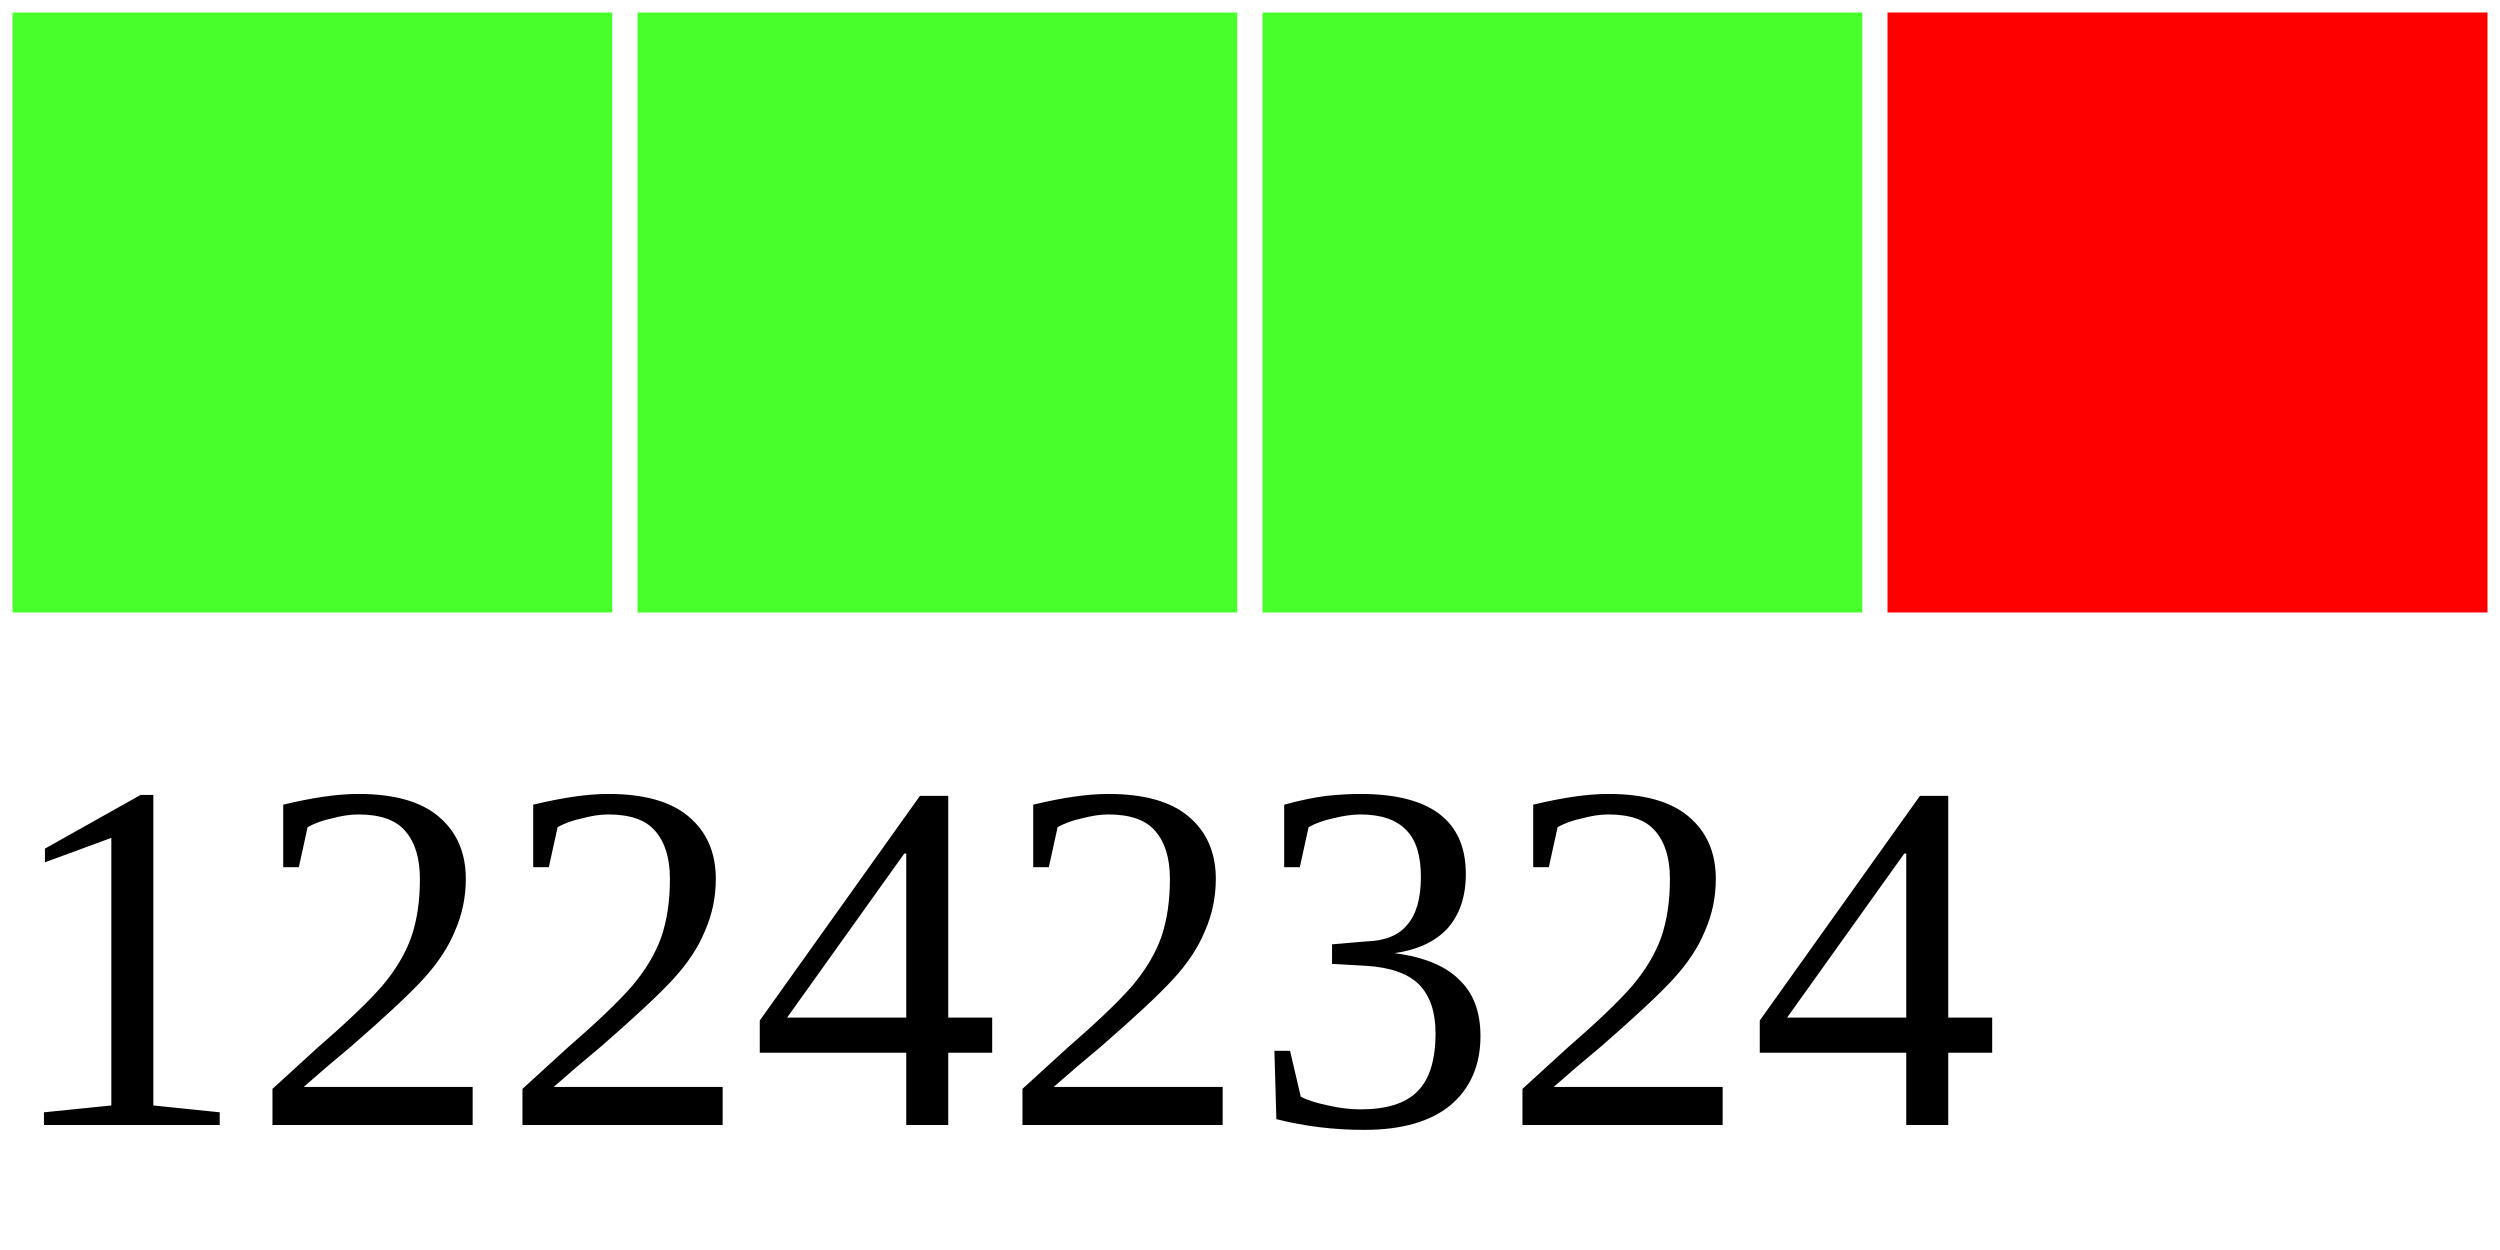
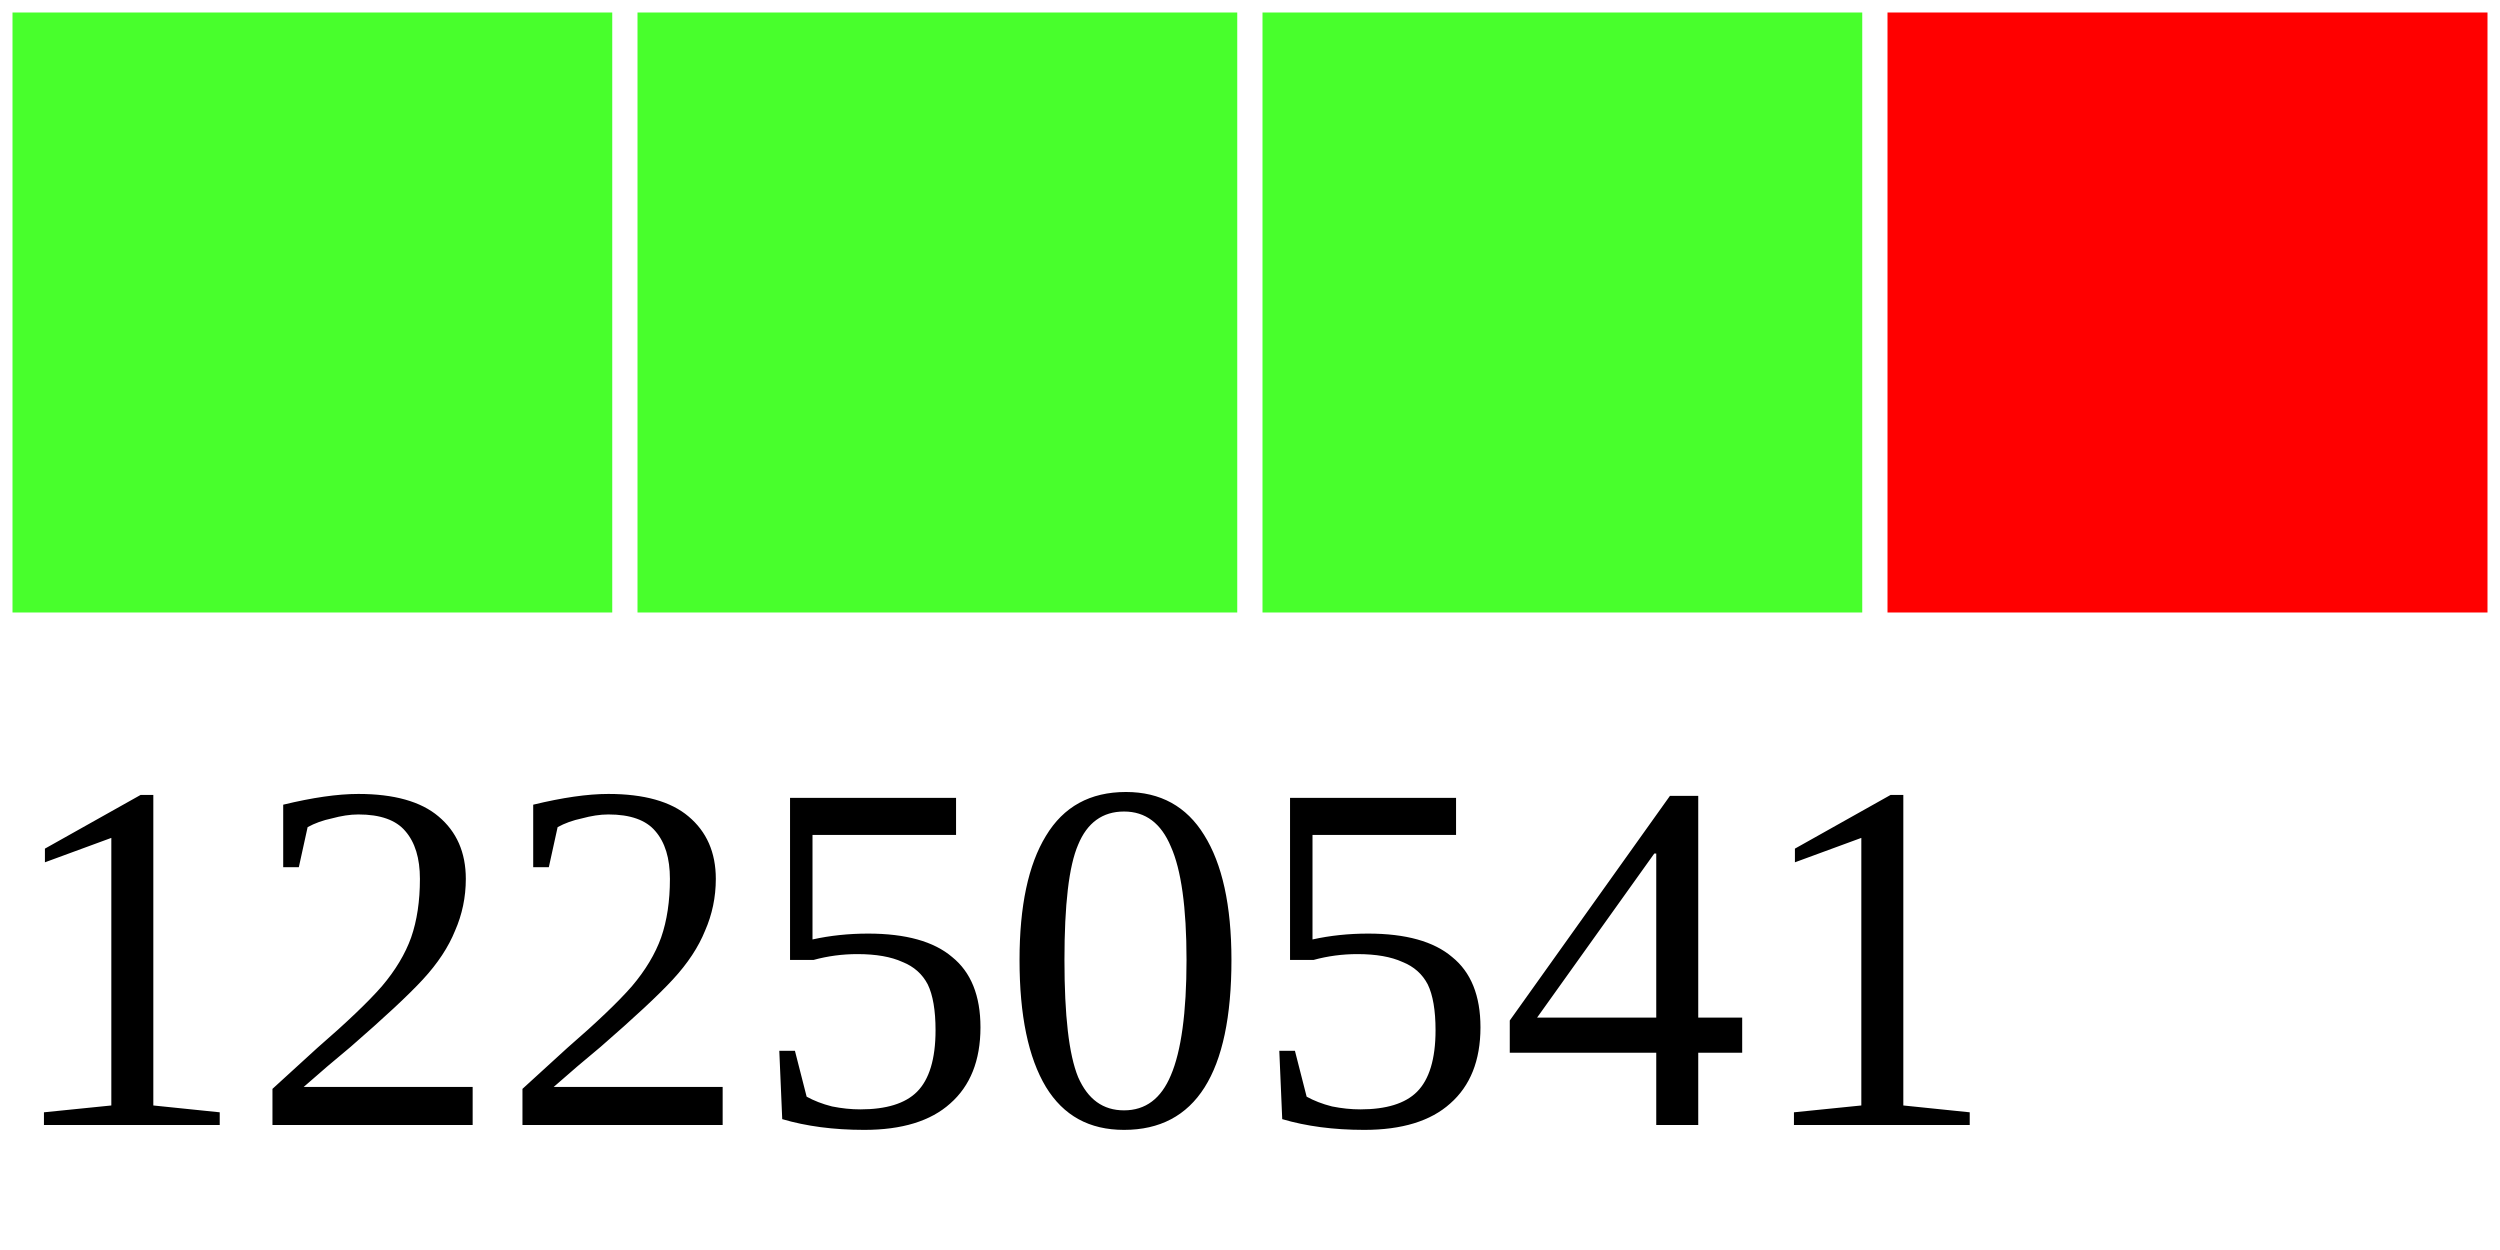
<svg xmlns="http://www.w3.org/2000/svg" width="40" height="20">
  <g>
    <rect width="10" height="10" style="fill:#48FF2C;stroke-width:0.4;stroke:rgb(255,255,255)" x="0" />
    <rect width="10" height="10" style="fill:#48FF2C;stroke-width:0.4;stroke:rgb(255,255,255)" x="10" />
    <rect width="10" height="10" style="fill:#48FF2C;stroke-width:0.4;stroke:rgb(255,255,255)" x="20" />
    <rect width="10" height="10" style="fill:#FF0000;stroke-width:0.4;stroke:rgb(255,255,255)" x="30" />
-     <text x="0" y="18" fill="black" font-size="8">12242324</text>
+     <text x="0" y="18" fill="black" font-size="8">12250541</text>
  </g>
</svg>
